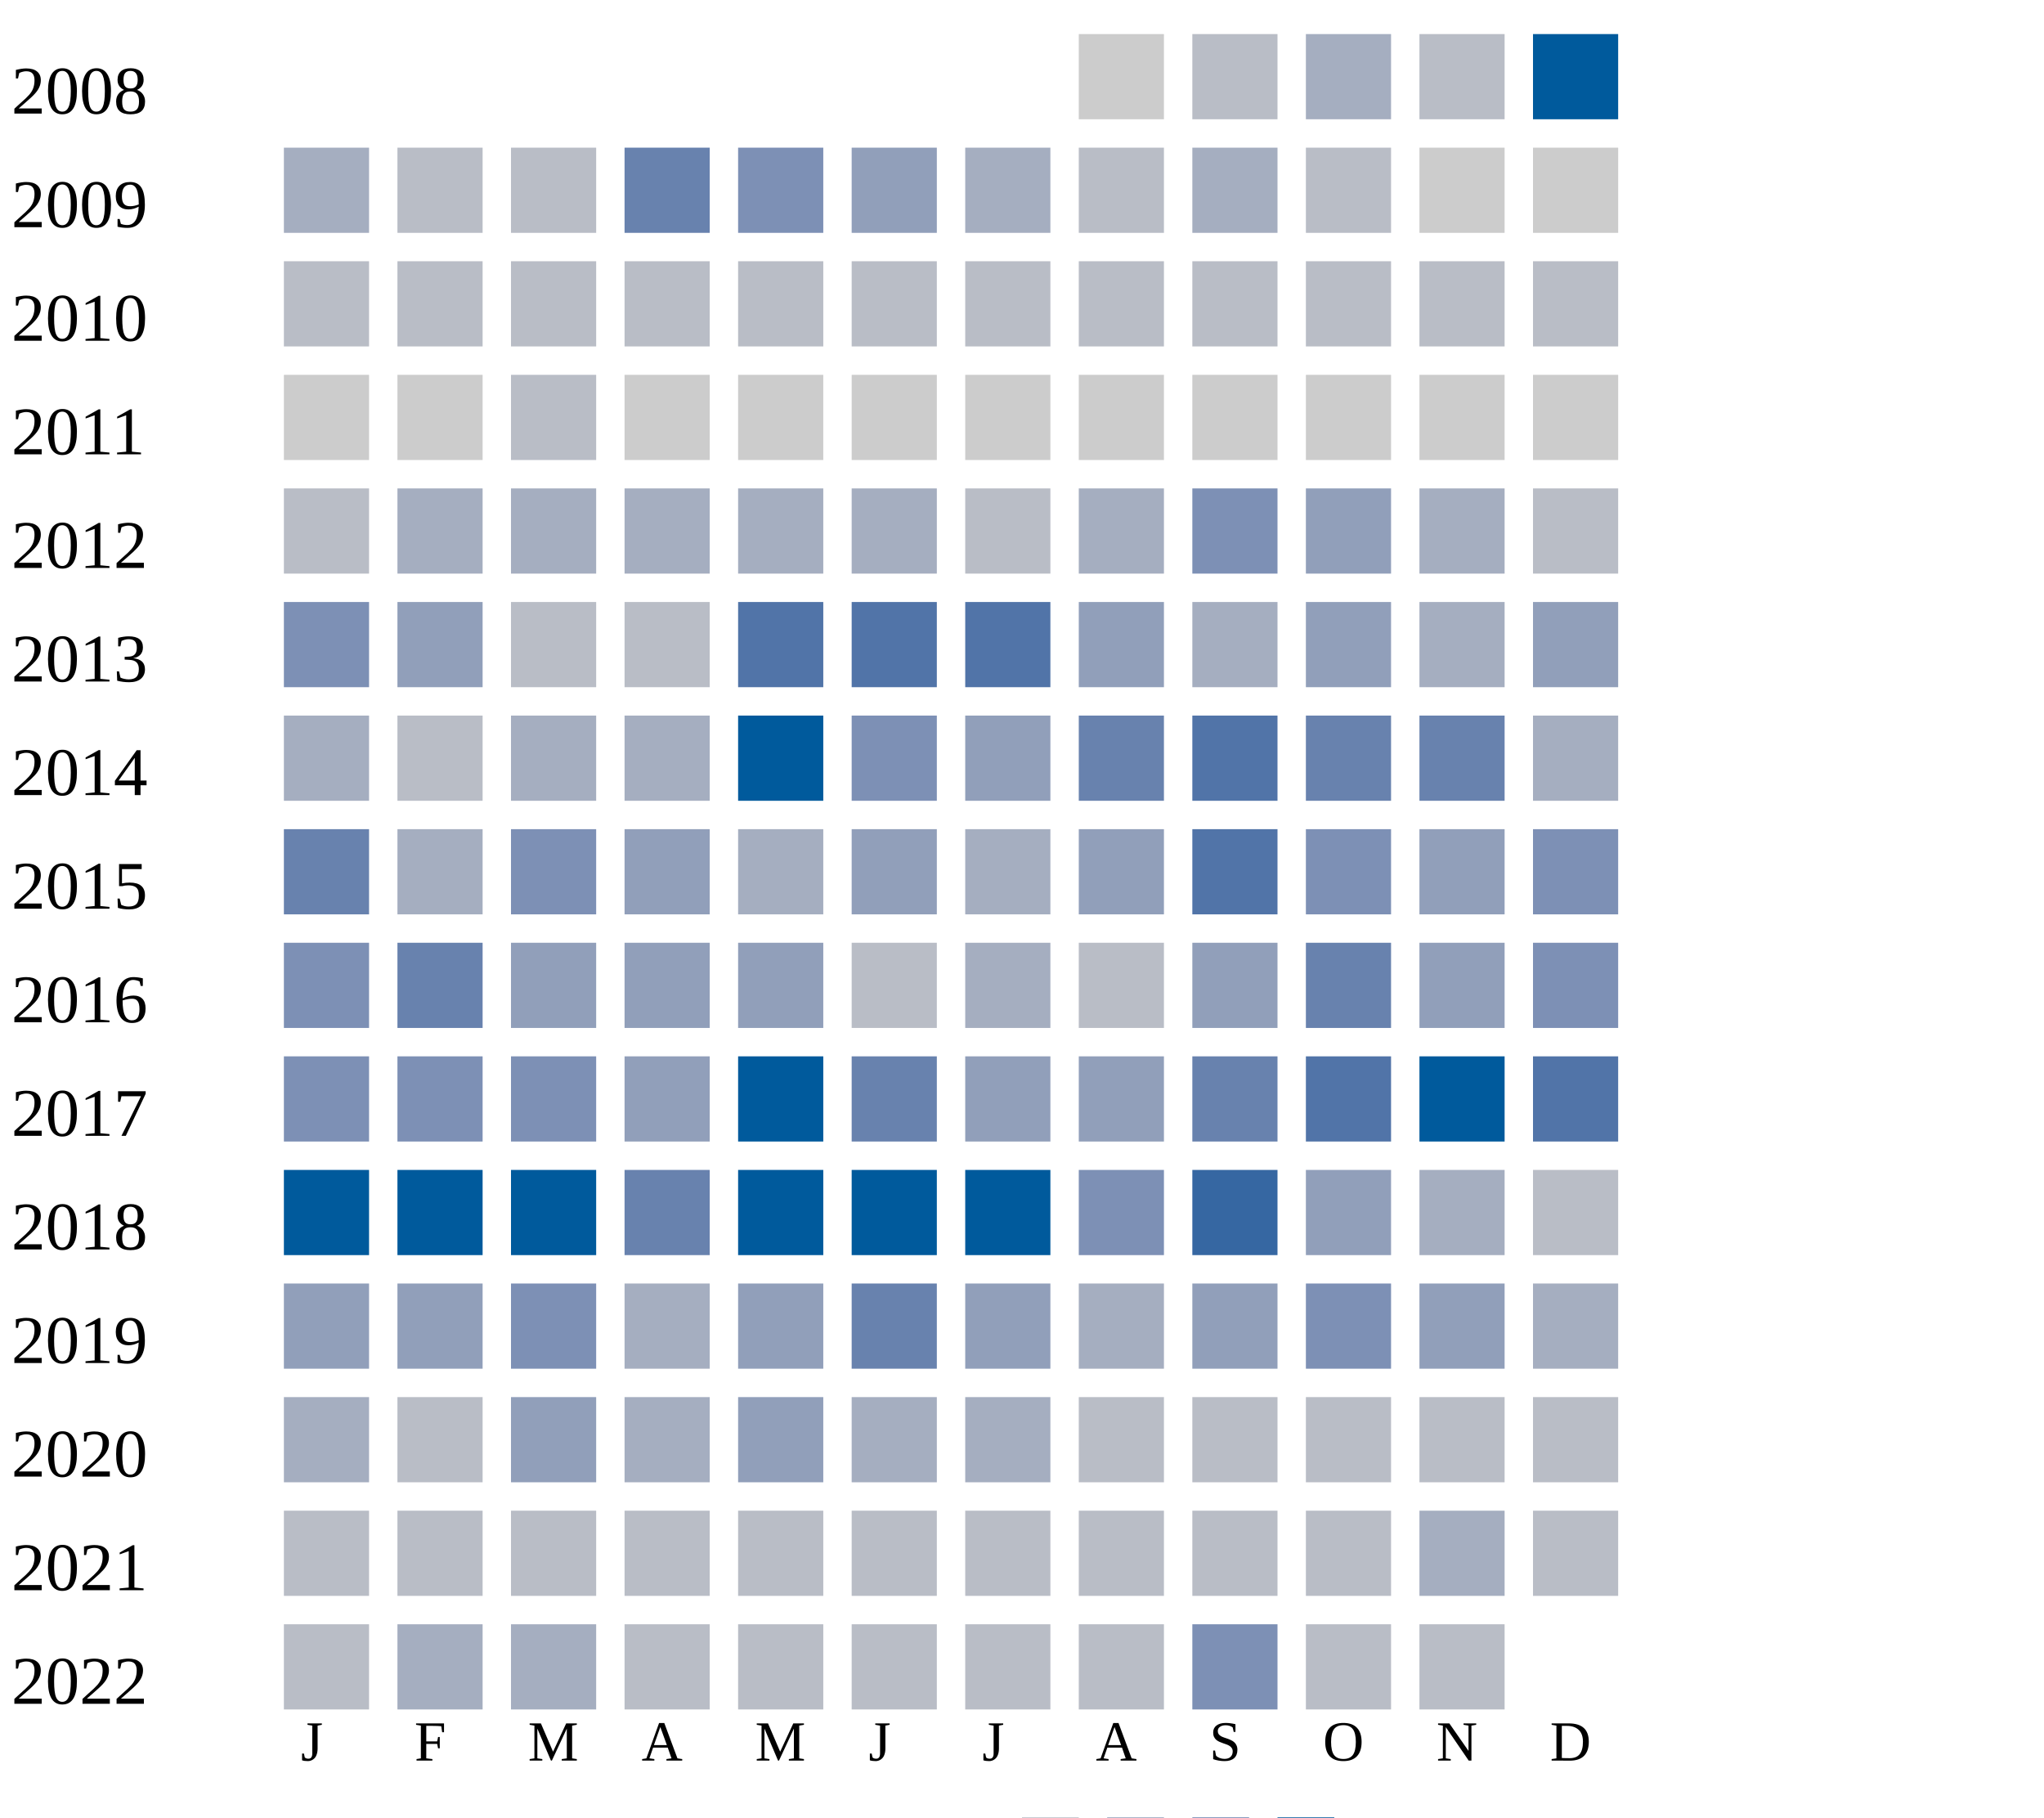
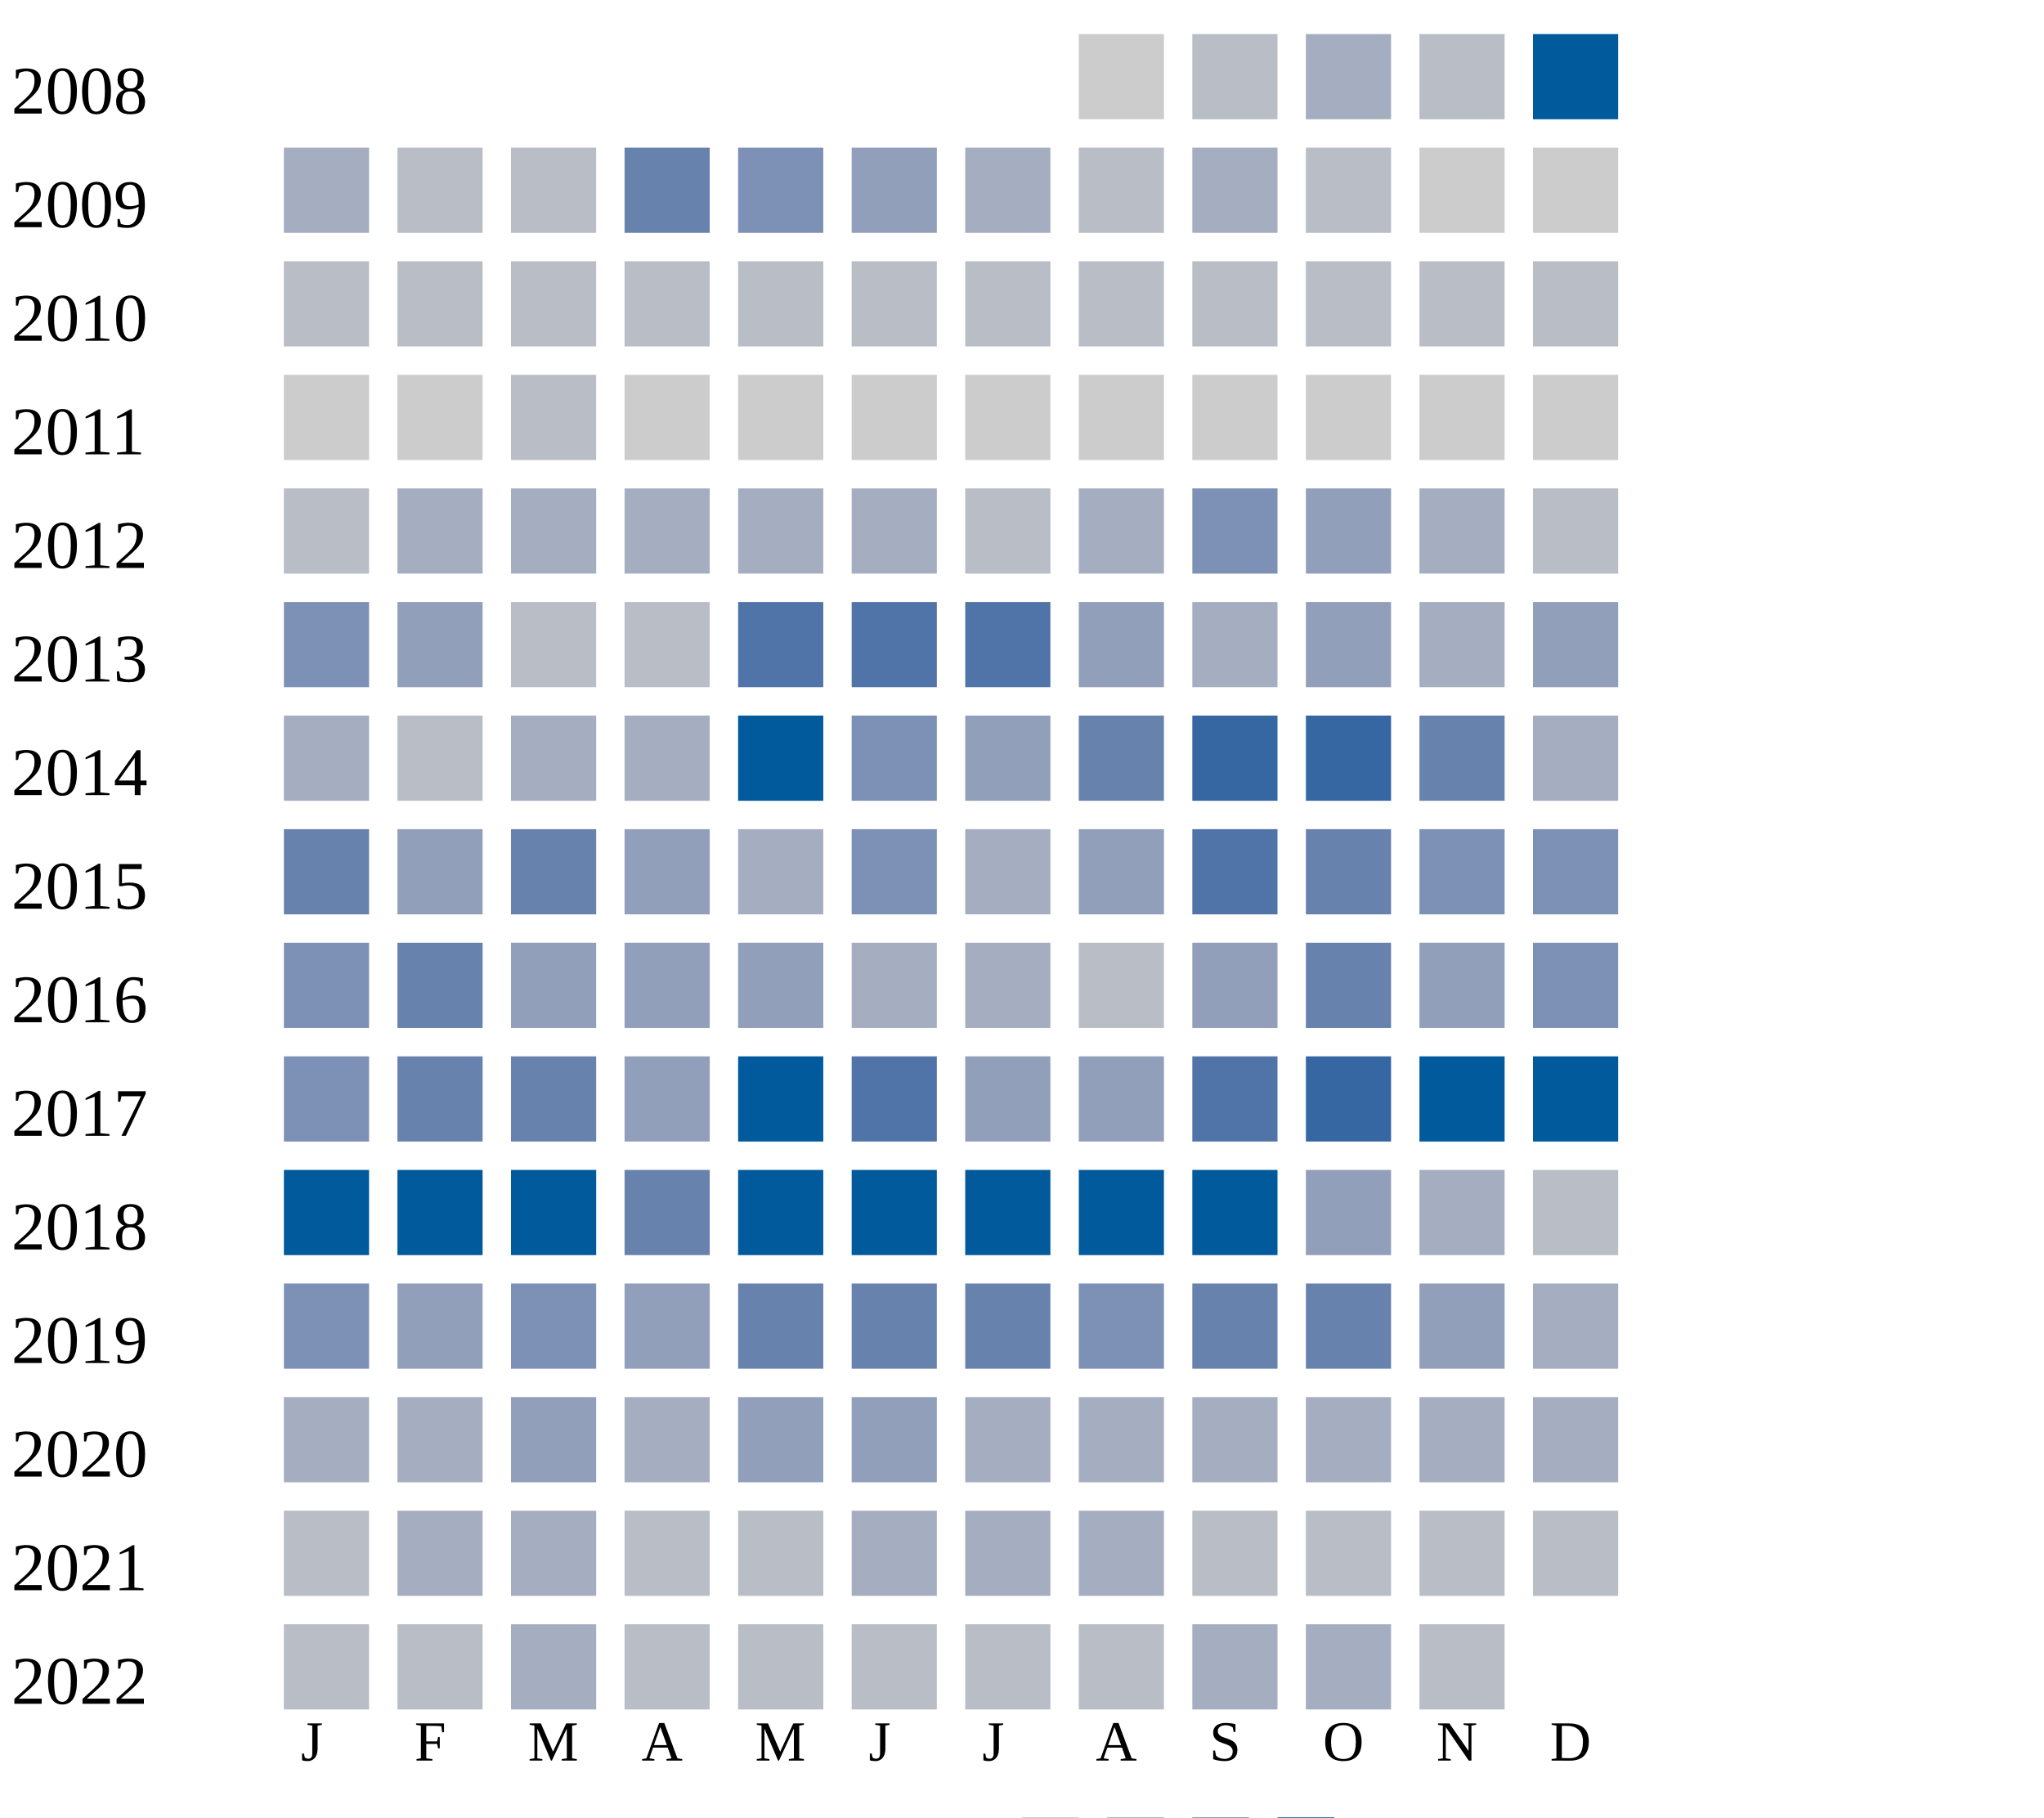
<svg xmlns="http://www.w3.org/2000/svg" width="360" height="320">
  <g transform="translate(0 0)">
    <text x="2" y="20">2008</text>
    <rect x="190" y="6" width="15" height="15" fill="#cccccc" />
    <rect x="210" y="6" width="15" height="15" fill="#b9bdc6" />
    <rect x="230" y="6" width="15" height="15" fill="#a5aec0" />
    <rect x="250" y="6" width="15" height="15" fill="#b9bdc6" />
    <rect x="270" y="6" width="15" height="15" fill="#005a9c" />
  </g>
  <g transform="translate(0 20)">
    <text x="2" y="20">2009</text>
    <rect x="50" y="6" width="15" height="15" fill="#a5aec0" />
    <rect x="70" y="6" width="15" height="15" fill="#b9bdc6" />
    <rect x="90" y="6" width="15" height="15" fill="#b9bdc6" />
    <rect x="110" y="6" width="15" height="15" fill="#6882ae" />
    <rect x="130" y="6" width="15" height="15" fill="#7d90b5" />
    <rect x="150" y="6" width="15" height="15" fill="#919fba" />
    <rect x="170" y="6" width="15" height="15" fill="#a5aec0" />
    <rect x="190" y="6" width="15" height="15" fill="#b9bdc6" />
    <rect x="210" y="6" width="15" height="15" fill="#a5aec0" />
    <rect x="230" y="6" width="15" height="15" fill="#b9bdc6" />
    <rect x="250" y="6" width="15" height="15" fill="#cccccc" />
    <rect x="270" y="6" width="15" height="15" fill="#cccccc" />
  </g>
  <g transform="translate(0 40)">
    <text x="2" y="20">2010</text>
    <rect x="50" y="6" width="15" height="15" fill="#b9bdc6" />
    <rect x="70" y="6" width="15" height="15" fill="#b9bdc6" />
    <rect x="90" y="6" width="15" height="15" fill="#b9bdc6" />
    <rect x="110" y="6" width="15" height="15" fill="#b9bdc6" />
    <rect x="130" y="6" width="15" height="15" fill="#b9bdc6" />
    <rect x="150" y="6" width="15" height="15" fill="#b9bdc6" />
    <rect x="170" y="6" width="15" height="15" fill="#b9bdc6" />
    <rect x="190" y="6" width="15" height="15" fill="#b9bdc6" />
    <rect x="210" y="6" width="15" height="15" fill="#b9bdc6" />
    <rect x="230" y="6" width="15" height="15" fill="#b9bdc6" />
    <rect x="250" y="6" width="15" height="15" fill="#b9bdc6" />
    <rect x="270" y="6" width="15" height="15" fill="#b9bdc6" />
  </g>
  <g transform="translate(0 60)">
    <text x="2" y="20">2011</text>
    <rect x="50" y="6" width="15" height="15" fill="#cccccc" />
    <rect x="70" y="6" width="15" height="15" fill="#cccccc" />
    <rect x="90" y="6" width="15" height="15" fill="#b9bdc6" />
    <rect x="110" y="6" width="15" height="15" fill="#cccccc" />
    <rect x="130" y="6" width="15" height="15" fill="#cccccc" />
    <rect x="150" y="6" width="15" height="15" fill="#cccccc" />
    <rect x="170" y="6" width="15" height="15" fill="#cccccc" />
    <rect x="190" y="6" width="15" height="15" fill="#cccccc" />
    <rect x="210" y="6" width="15" height="15" fill="#cccccc" />
    <rect x="230" y="6" width="15" height="15" fill="#cccccc" />
    <rect x="250" y="6" width="15" height="15" fill="#cccccc" />
    <rect x="270" y="6" width="15" height="15" fill="#cccccc" />
  </g>
  <g transform="translate(0 80)">
    <text x="2" y="20">2012</text>
    <rect x="50" y="6" width="15" height="15" fill="#b9bdc6" />
    <rect x="70" y="6" width="15" height="15" fill="#a5aec0" />
    <rect x="90" y="6" width="15" height="15" fill="#a5aec0" />
    <rect x="110" y="6" width="15" height="15" fill="#a5aec0" />
    <rect x="130" y="6" width="15" height="15" fill="#a5aec0" />
    <rect x="150" y="6" width="15" height="15" fill="#a5aec0" />
    <rect x="170" y="6" width="15" height="15" fill="#b9bdc6" />
    <rect x="190" y="6" width="15" height="15" fill="#a5aec0" />
    <rect x="210" y="6" width="15" height="15" fill="#7d90b5" />
    <rect x="230" y="6" width="15" height="15" fill="#919fba" />
    <rect x="250" y="6" width="15" height="15" fill="#a5aec0" />
    <rect x="270" y="6" width="15" height="15" fill="#b9bdc6" />
  </g>
  <g transform="translate(0 100)">
    <text x="2" y="20">2013</text>
    <rect x="50" y="6" width="15" height="15" fill="#7d90b5" />
    <rect x="70" y="6" width="15" height="15" fill="#919fba" />
    <rect x="90" y="6" width="15" height="15" fill="#b9bdc6" />
    <rect x="110" y="6" width="15" height="15" fill="#b9bdc6" />
    <rect x="130" y="6" width="15" height="15" fill="#5174a8" />
    <rect x="150" y="6" width="15" height="15" fill="#5174a8" />
    <rect x="170" y="6" width="15" height="15" fill="#5174a8" />
    <rect x="190" y="6" width="15" height="15" fill="#919fba" />
    <rect x="210" y="6" width="15" height="15" fill="#a5aec0" />
    <rect x="230" y="6" width="15" height="15" fill="#919fba" />
    <rect x="250" y="6" width="15" height="15" fill="#a5aec0" />
    <rect x="270" y="6" width="15" height="15" fill="#919fba" />
  </g>
  <g transform="translate(0 120)">
    <text x="2" y="20">2014</text>
    <rect x="50" y="6" width="15" height="15" fill="#a5aec0" />
    <rect x="70" y="6" width="15" height="15" fill="#b9bdc6" />
    <rect x="90" y="6" width="15" height="15" fill="#a5aec0" />
    <rect x="110" y="6" width="15" height="15" fill="#a5aec0" />
    <rect x="130" y="6" width="15" height="15" fill="#005a9c" />
    <rect x="150" y="6" width="15" height="15" fill="#7d90b5" />
    <rect x="170" y="6" width="15" height="15" fill="#919fba" />
    <rect x="190" y="6" width="15" height="15" fill="#6882ae" />
-     <rect x="210" y="6" width="15" height="15" fill="#5174a8" />
-     <rect x="230" y="6" width="15" height="15" fill="#6882ae" />
+     <rect x="210" y="6" width="15" height="15" fill="#3667a2" />
+     <rect x="230" y="6" width="15" height="15" fill="#3667a2" />
    <rect x="250" y="6" width="15" height="15" fill="#6882ae" />
    <rect x="270" y="6" width="15" height="15" fill="#a5aec0" />
  </g>
  <g transform="translate(0 140)">
    <text x="2" y="20">2015</text>
    <rect x="50" y="6" width="15" height="15" fill="#6882ae" />
-     <rect x="70" y="6" width="15" height="15" fill="#a5aec0" />
-     <rect x="90" y="6" width="15" height="15" fill="#7d90b5" />
+     <rect x="70" y="6" width="15" height="15" fill="#919fba" />
+     <rect x="90" y="6" width="15" height="15" fill="#6882ae" />
    <rect x="110" y="6" width="15" height="15" fill="#919fba" />
    <rect x="130" y="6" width="15" height="15" fill="#a5aec0" />
-     <rect x="150" y="6" width="15" height="15" fill="#919fba" />
+     <rect x="150" y="6" width="15" height="15" fill="#7d90b5" />
    <rect x="170" y="6" width="15" height="15" fill="#a5aec0" />
    <rect x="190" y="6" width="15" height="15" fill="#919fba" />
    <rect x="210" y="6" width="15" height="15" fill="#5174a8" />
-     <rect x="230" y="6" width="15" height="15" fill="#7d90b5" />
-     <rect x="250" y="6" width="15" height="15" fill="#919fba" />
+     <rect x="230" y="6" width="15" height="15" fill="#6882ae" />
+     <rect x="250" y="6" width="15" height="15" fill="#7d90b5" />
    <rect x="270" y="6" width="15" height="15" fill="#7d90b5" />
  </g>
  <g transform="translate(0 160)">
    <text x="2" y="20">2016</text>
    <rect x="50" y="6" width="15" height="15" fill="#7d90b5" />
    <rect x="70" y="6" width="15" height="15" fill="#6882ae" />
    <rect x="90" y="6" width="15" height="15" fill="#919fba" />
    <rect x="110" y="6" width="15" height="15" fill="#919fba" />
    <rect x="130" y="6" width="15" height="15" fill="#919fba" />
-     <rect x="150" y="6" width="15" height="15" fill="#b9bdc6" />
+     <rect x="150" y="6" width="15" height="15" fill="#a5aec0" />
    <rect x="170" y="6" width="15" height="15" fill="#a5aec0" />
    <rect x="190" y="6" width="15" height="15" fill="#b9bdc6" />
    <rect x="210" y="6" width="15" height="15" fill="#919fba" />
    <rect x="230" y="6" width="15" height="15" fill="#6882ae" />
    <rect x="250" y="6" width="15" height="15" fill="#919fba" />
    <rect x="270" y="6" width="15" height="15" fill="#7d90b5" />
  </g>
  <g transform="translate(0 180)">
    <text x="2" y="20">2017</text>
    <rect x="50" y="6" width="15" height="15" fill="#7d90b5" />
-     <rect x="70" y="6" width="15" height="15" fill="#7d90b5" />
-     <rect x="90" y="6" width="15" height="15" fill="#7d90b5" />
+     <rect x="70" y="6" width="15" height="15" fill="#6882ae" />
+     <rect x="90" y="6" width="15" height="15" fill="#6882ae" />
    <rect x="110" y="6" width="15" height="15" fill="#919fba" />
    <rect x="130" y="6" width="15" height="15" fill="#005a9c" />
-     <rect x="150" y="6" width="15" height="15" fill="#6882ae" />
+     <rect x="150" y="6" width="15" height="15" fill="#5174a8" />
    <rect x="170" y="6" width="15" height="15" fill="#919fba" />
    <rect x="190" y="6" width="15" height="15" fill="#919fba" />
-     <rect x="210" y="6" width="15" height="15" fill="#6882ae" />
-     <rect x="230" y="6" width="15" height="15" fill="#5174a8" />
+     <rect x="210" y="6" width="15" height="15" fill="#5174a8" />
+     <rect x="230" y="6" width="15" height="15" fill="#3667a2" />
    <rect x="250" y="6" width="15" height="15" fill="#005a9c" />
-     <rect x="270" y="6" width="15" height="15" fill="#5174a8" />
+     <rect x="270" y="6" width="15" height="15" fill="#005a9c" />
  </g>
  <g transform="translate(0 200)">
    <text x="2" y="20">2018</text>
    <rect x="50" y="6" width="15" height="15" fill="#005a9c" />
    <rect x="70" y="6" width="15" height="15" fill="#005a9c" />
    <rect x="90" y="6" width="15" height="15" fill="#005a9c" />
    <rect x="110" y="6" width="15" height="15" fill="#6882ae" />
    <rect x="130" y="6" width="15" height="15" fill="#005a9c" />
    <rect x="150" y="6" width="15" height="15" fill="#005a9c" />
    <rect x="170" y="6" width="15" height="15" fill="#005a9c" />
-     <rect x="190" y="6" width="15" height="15" fill="#7d90b5" />
-     <rect x="210" y="6" width="15" height="15" fill="#3667a2" />
+     <rect x="190" y="6" width="15" height="15" fill="#005a9c" />
+     <rect x="210" y="6" width="15" height="15" fill="#005a9c" />
    <rect x="230" y="6" width="15" height="15" fill="#919fba" />
    <rect x="250" y="6" width="15" height="15" fill="#a5aec0" />
    <rect x="270" y="6" width="15" height="15" fill="#b9bdc6" />
  </g>
  <g transform="translate(0 220)">
    <text x="2" y="20">2019</text>
-     <rect x="50" y="6" width="15" height="15" fill="#919fba" />
+     <rect x="50" y="6" width="15" height="15" fill="#7d90b5" />
    <rect x="70" y="6" width="15" height="15" fill="#919fba" />
    <rect x="90" y="6" width="15" height="15" fill="#7d90b5" />
-     <rect x="110" y="6" width="15" height="15" fill="#a5aec0" />
-     <rect x="130" y="6" width="15" height="15" fill="#919fba" />
+     <rect x="110" y="6" width="15" height="15" fill="#919fba" />
+     <rect x="130" y="6" width="15" height="15" fill="#6882ae" />
    <rect x="150" y="6" width="15" height="15" fill="#6882ae" />
-     <rect x="170" y="6" width="15" height="15" fill="#919fba" />
-     <rect x="190" y="6" width="15" height="15" fill="#a5aec0" />
-     <rect x="210" y="6" width="15" height="15" fill="#919fba" />
-     <rect x="230" y="6" width="15" height="15" fill="#7d90b5" />
+     <rect x="170" y="6" width="15" height="15" fill="#6882ae" />
+     <rect x="190" y="6" width="15" height="15" fill="#7d90b5" />
+     <rect x="210" y="6" width="15" height="15" fill="#6882ae" />
+     <rect x="230" y="6" width="15" height="15" fill="#6882ae" />
    <rect x="250" y="6" width="15" height="15" fill="#919fba" />
    <rect x="270" y="6" width="15" height="15" fill="#a5aec0" />
  </g>
  <g transform="translate(0 240)">
    <text x="2" y="20">2020</text>
    <rect x="50" y="6" width="15" height="15" fill="#a5aec0" />
-     <rect x="70" y="6" width="15" height="15" fill="#b9bdc6" />
+     <rect x="70" y="6" width="15" height="15" fill="#a5aec0" />
    <rect x="90" y="6" width="15" height="15" fill="#919fba" />
    <rect x="110" y="6" width="15" height="15" fill="#a5aec0" />
    <rect x="130" y="6" width="15" height="15" fill="#919fba" />
+     <rect x="150" y="6" width="15" height="15" fill="#919fba" />
+     <rect x="170" y="6" width="15" height="15" fill="#a5aec0" />
+     <rect x="190" y="6" width="15" height="15" fill="#a5aec0" />
+     <rect x="210" y="6" width="15" height="15" fill="#a5aec0" />
+     <rect x="230" y="6" width="15" height="15" fill="#a5aec0" />
+     <rect x="250" y="6" width="15" height="15" fill="#a5aec0" />
+     <rect x="270" y="6" width="15" height="15" fill="#a5aec0" />
+   </g>
+   <g transform="translate(0 260)">
+     <text x="2" y="20">2021</text>
+     <rect x="50" y="6" width="15" height="15" fill="#b9bdc6" />
+     <rect x="70" y="6" width="15" height="15" fill="#a5aec0" />
+     <rect x="90" y="6" width="15" height="15" fill="#a5aec0" />
+     <rect x="110" y="6" width="15" height="15" fill="#b9bdc6" />
+     <rect x="130" y="6" width="15" height="15" fill="#b9bdc6" />
    <rect x="150" y="6" width="15" height="15" fill="#a5aec0" />
    <rect x="170" y="6" width="15" height="15" fill="#a5aec0" />
-     <rect x="190" y="6" width="15" height="15" fill="#b9bdc6" />
+     <rect x="190" y="6" width="15" height="15" fill="#a5aec0" />
    <rect x="210" y="6" width="15" height="15" fill="#b9bdc6" />
    <rect x="230" y="6" width="15" height="15" fill="#b9bdc6" />
    <rect x="250" y="6" width="15" height="15" fill="#b9bdc6" />
    <rect x="270" y="6" width="15" height="15" fill="#b9bdc6" />
  </g>
-   <g transform="translate(0 260)">
-     <text x="2" y="20">2021</text>
-     <rect x="50" y="6" width="15" height="15" fill="#b9bdc6" />
-     <rect x="70" y="6" width="15" height="15" fill="#b9bdc6" />
-     <rect x="90" y="6" width="15" height="15" fill="#b9bdc6" />
+   <g transform="translate(0 280)">
+     <text x="2" y="20">2022</text>
+     <rect x="50" y="6" width="15" height="15" fill="#b9bdc6" />
+     <rect x="70" y="6" width="15" height="15" fill="#b9bdc6" />
+     <rect x="90" y="6" width="15" height="15" fill="#a5aec0" />
    <rect x="110" y="6" width="15" height="15" fill="#b9bdc6" />
    <rect x="130" y="6" width="15" height="15" fill="#b9bdc6" />
    <rect x="150" y="6" width="15" height="15" fill="#b9bdc6" />
    <rect x="170" y="6" width="15" height="15" fill="#b9bdc6" />
    <rect x="190" y="6" width="15" height="15" fill="#b9bdc6" />
-     <rect x="210" y="6" width="15" height="15" fill="#b9bdc6" />
-     <rect x="230" y="6" width="15" height="15" fill="#b9bdc6" />
-     <rect x="250" y="6" width="15" height="15" fill="#a5aec0" />
-     <rect x="270" y="6" width="15" height="15" fill="#b9bdc6" />
-   </g>
-   <g transform="translate(0 280)">
-     <text x="2" y="20">2022</text>
-     <rect x="50" y="6" width="15" height="15" fill="#b9bdc6" />
-     <rect x="70" y="6" width="15" height="15" fill="#a5aec0" />
-     <rect x="90" y="6" width="15" height="15" fill="#a5aec0" />
-     <rect x="110" y="6" width="15" height="15" fill="#b9bdc6" />
-     <rect x="130" y="6" width="15" height="15" fill="#b9bdc6" />
-     <rect x="150" y="6" width="15" height="15" fill="#b9bdc6" />
-     <rect x="170" y="6" width="15" height="15" fill="#b9bdc6" />
-     <rect x="190" y="6" width="15" height="15" fill="#b9bdc6" />
-     <rect x="210" y="6" width="15" height="15" fill="#7d90b5" />
-     <rect x="230" y="6" width="15" height="15" fill="#b9bdc6" />
+     <rect x="210" y="6" width="15" height="15" fill="#a5aec0" />
+     <rect x="230" y="6" width="15" height="15" fill="#a5aec0" />
    <rect x="250" y="6" width="15" height="15" fill="#b9bdc6" />
  </g>
  <text style="font-size: 10px; text-align: center" x="53" y="310">J</text>
  <text style="font-size: 10px; text-align: center" x="73" y="310">F</text>
  <text style="font-size: 10px; text-align: center" x="93" y="310">M</text>
  <text style="font-size: 10px; text-align: center" x="113" y="310">A</text>
  <text style="font-size: 10px; text-align: center" x="133" y="310">M</text>
  <text style="font-size: 10px; text-align: center" x="153" y="310">J</text>
  <text style="font-size: 10px; text-align: center" x="173" y="310">J</text>
  <text style="font-size: 10px; text-align: center" x="193" y="310">A</text>
  <text style="font-size: 10px; text-align: center" x="213" y="310">S</text>
  <text style="font-size: 10px; text-align: center" x="233" y="310">O</text>
  <text style="font-size: 10px; text-align: center" x="253" y="310">N</text>
  <text style="font-size: 10px; text-align: center" x="273" y="310">D</text>
  <text style="font-size: 10px;" x="155" y="329">Less</text>
  <rect fill="#b9bdc6" width="10" height="10" x="180" y="320" />
  <rect fill="#919fba" width="10" height="10" x="195" y="320" />
  <rect fill="#6882ae" width="10" height="10" x="210" y="320" />
  <rect fill="#005a9c" width="10" height="10" x="225" y="320" />
  <text x="240" y="329" style="font-size: 10px;">More</text>
</svg>
